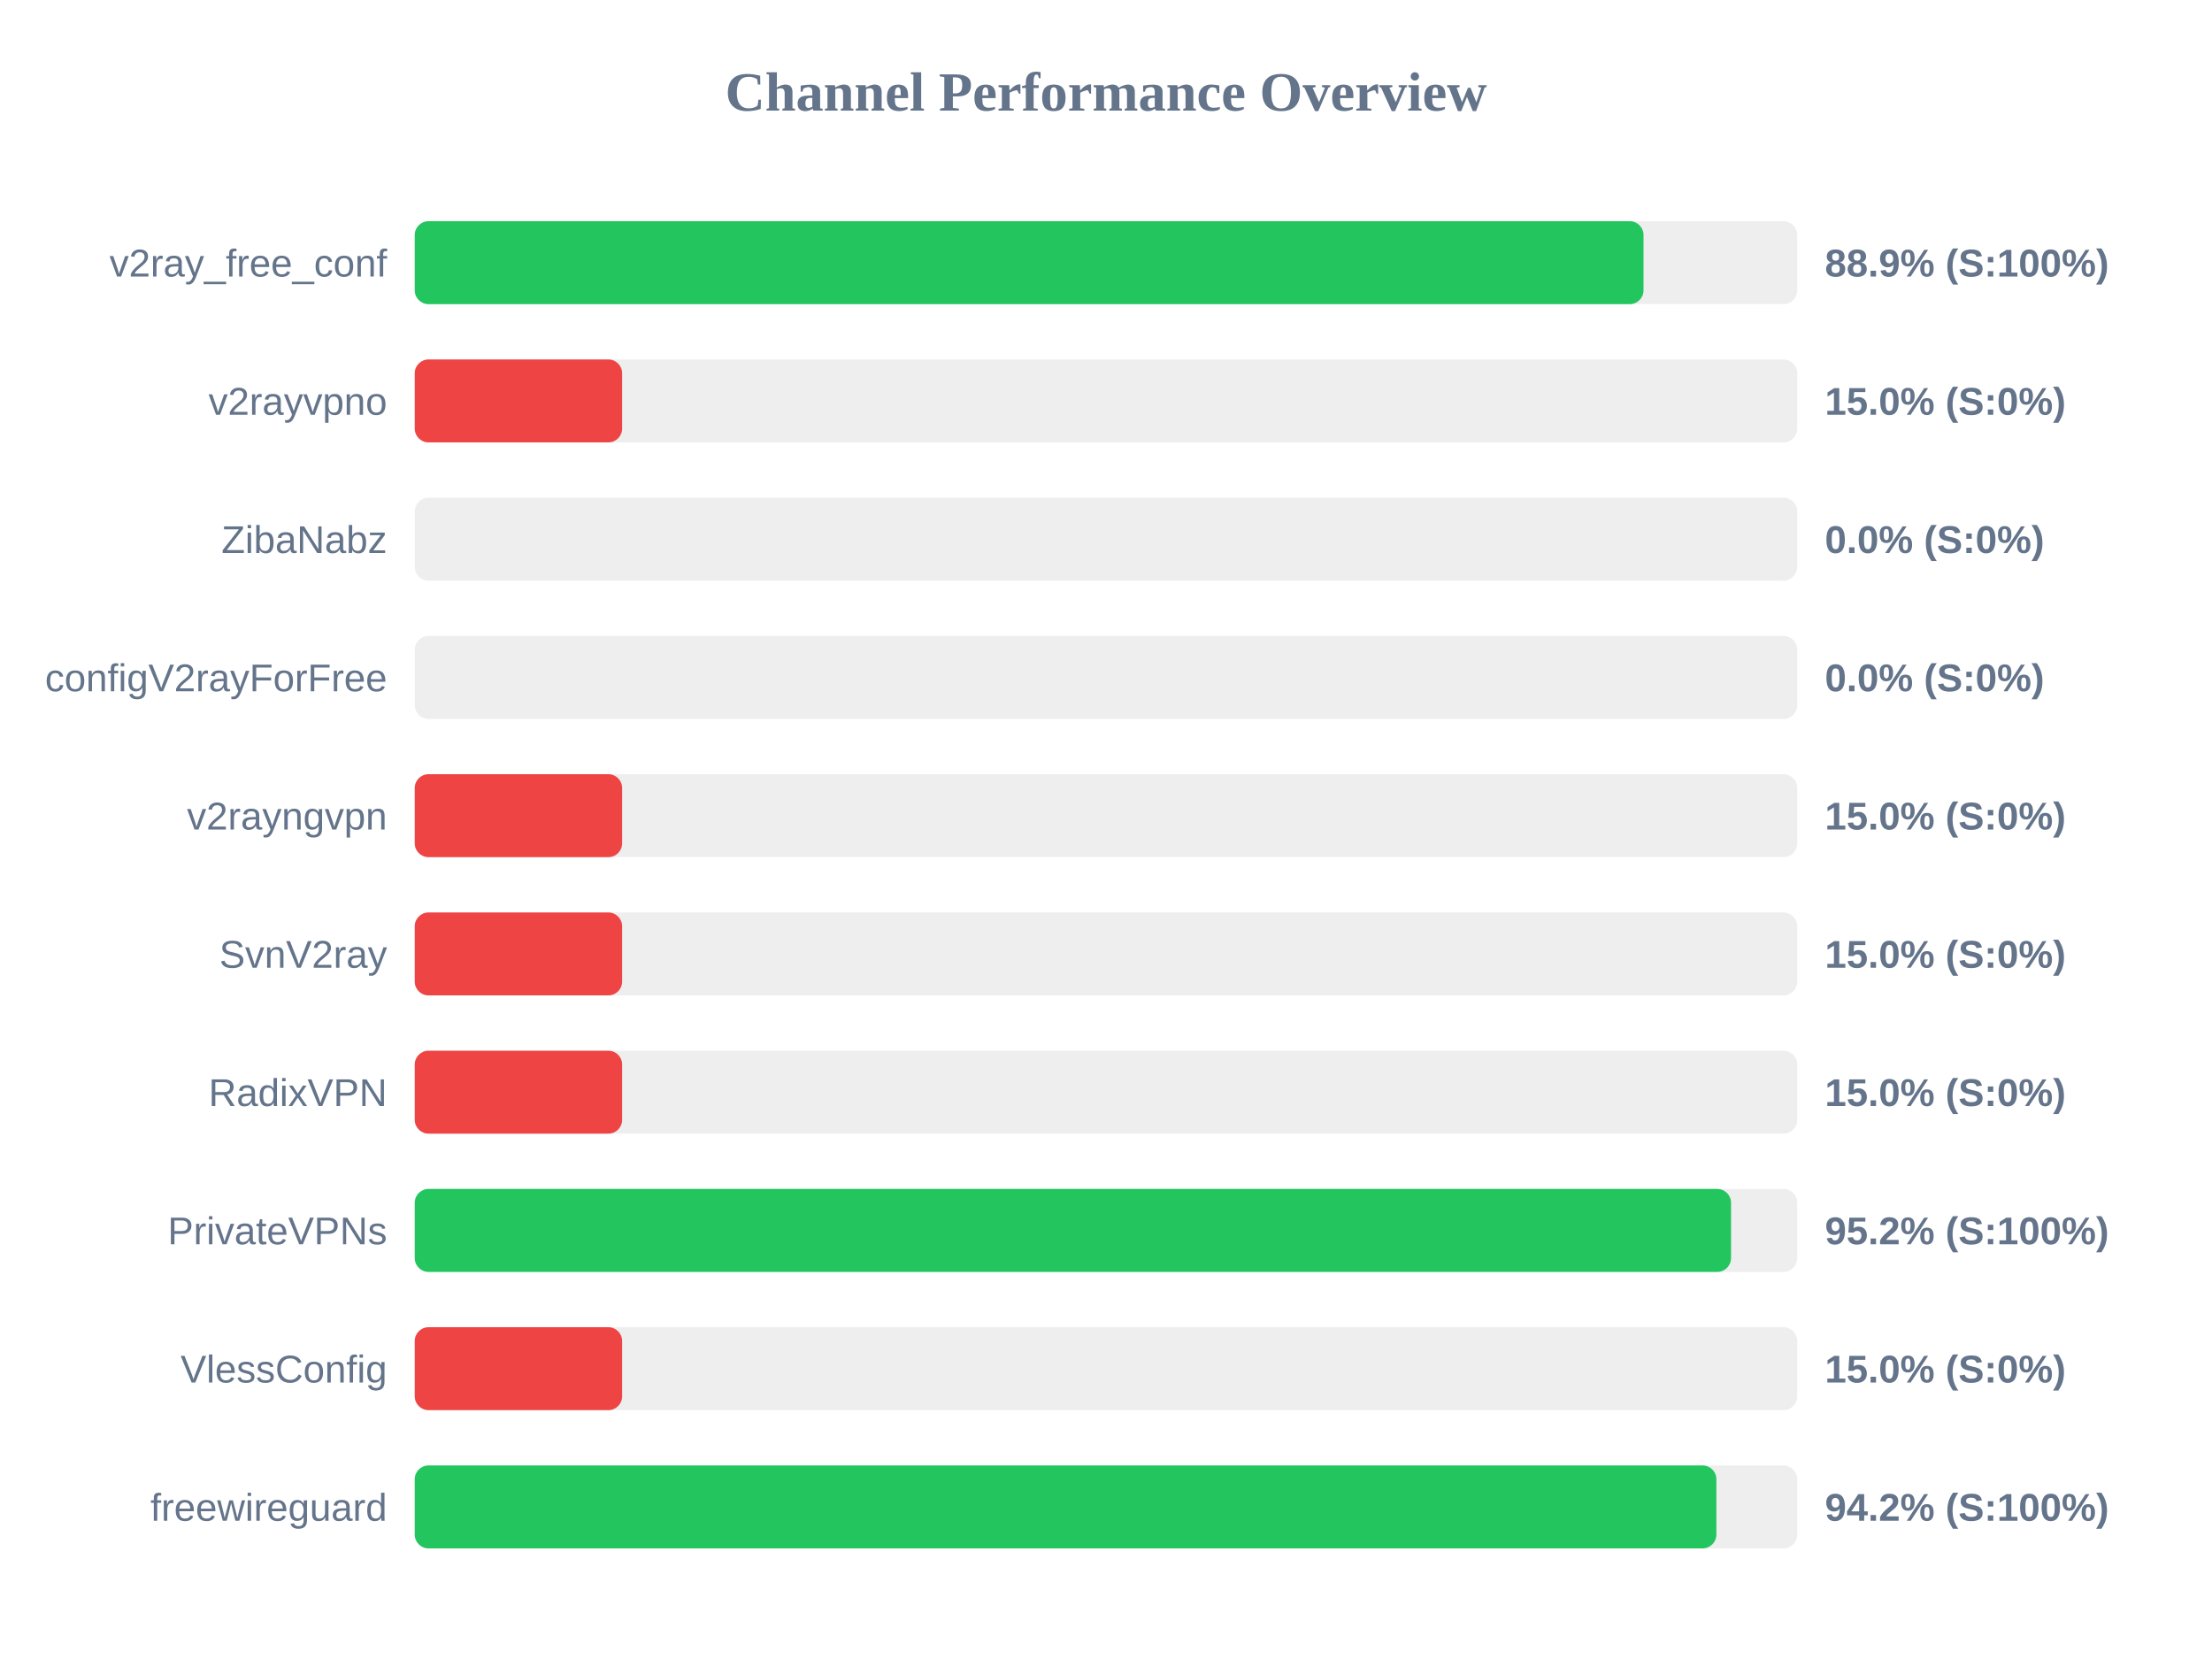
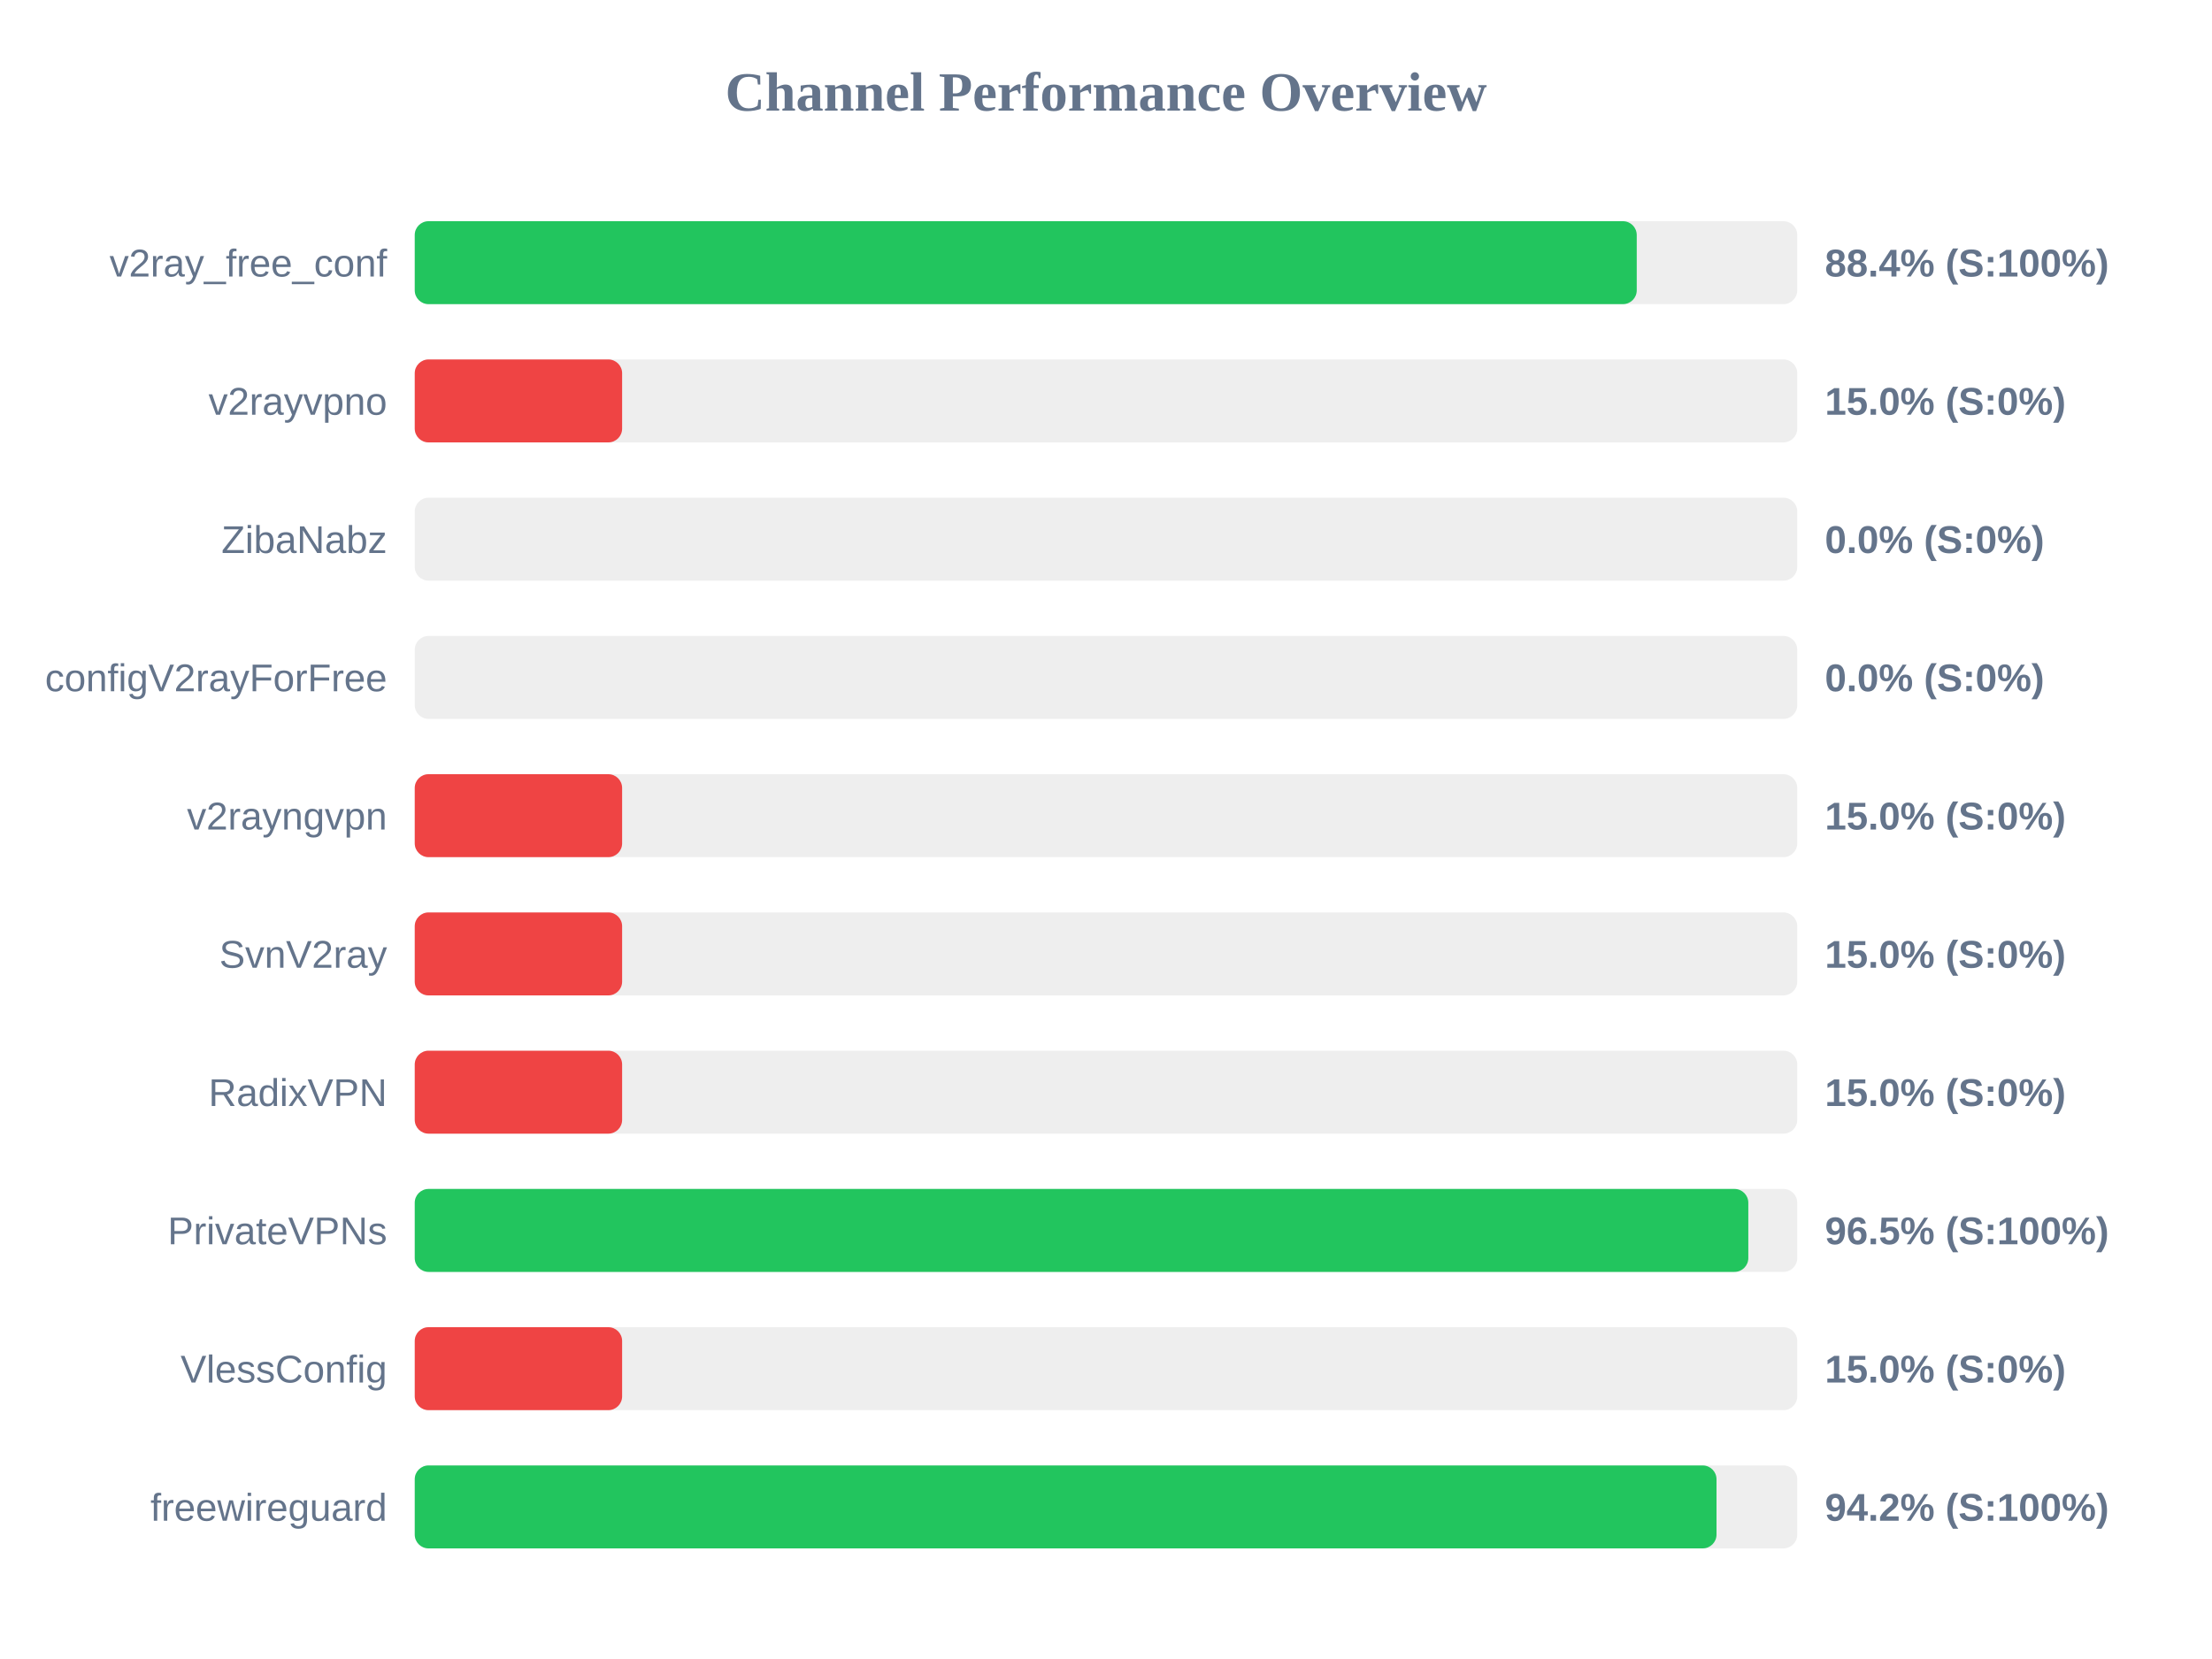
<svg xmlns="http://www.w3.org/2000/svg" width="800" height="600" version="1.1">
  <style>
        .row { font: 14px Arial; fill: #64748b; }
        .score { font: bold 14px Arial; fill: #64748b; }
    </style>
  <text x="400" y="40" text-anchor="middle" font-size="20px" font-weight="bold" fill="#64748b">Channel Performance Overview</text>
  <rect x="150" y="80" width="500" height="30" fill="#eee" rx="5" />
-   <rect x="150" y="80" width="444.4" height="30" fill="#22c55e" rx="5" />
+   <rect x="150" y="80" width="441.95" height="30" fill="#22c55e" rx="5" />
  <text x="140" y="100" text-anchor="end" class="row">v2ray_free_conf</text>
-   <text x="660" y="100" text-anchor="start" class="score">88.9% (S:100%)</text>
+   <text x="660" y="100" text-anchor="start" class="score">88.4% (S:100%)</text>
  <rect x="150" y="130" width="500" height="30" fill="#eee" rx="5" />
  <rect x="150" y="130" width="75.0" height="30" fill="#ef4444" rx="5" />
  <text x="140" y="150" text-anchor="end" class="row">v2rayvpno</text>
  <text x="660" y="150" text-anchor="start" class="score">15.0% (S:0%)</text>
  <rect x="150" y="180" width="500" height="30" fill="#eee" rx="5" />
  <rect x="150" y="180" width="0.0" height="30" fill="#ef4444" rx="5" />
  <text x="140" y="200" text-anchor="end" class="row">ZibaNabz</text>
  <text x="660" y="200" text-anchor="start" class="score">0.0% (S:0%)</text>
  <rect x="150" y="230" width="500" height="30" fill="#eee" rx="5" />
  <rect x="150" y="230" width="0.0" height="30" fill="#ef4444" rx="5" />
  <text x="140" y="250" text-anchor="end" class="row">configV2rayForFree</text>
  <text x="660" y="250" text-anchor="start" class="score">0.0% (S:0%)</text>
  <rect x="150" y="280" width="500" height="30" fill="#eee" rx="5" />
  <rect x="150" y="280" width="75.0" height="30" fill="#ef4444" rx="5" />
  <text x="140" y="300" text-anchor="end" class="row">v2rayngvpn</text>
  <text x="660" y="300" text-anchor="start" class="score">15.0% (S:0%)</text>
  <rect x="150" y="330" width="500" height="30" fill="#eee" rx="5" />
  <rect x="150" y="330" width="75.0" height="30" fill="#ef4444" rx="5" />
  <text x="140" y="350" text-anchor="end" class="row">SvnV2ray</text>
  <text x="660" y="350" text-anchor="start" class="score">15.0% (S:0%)</text>
  <rect x="150" y="380" width="500" height="30" fill="#eee" rx="5" />
  <rect x="150" y="380" width="75.0" height="30" fill="#ef4444" rx="5" />
  <text x="140" y="400" text-anchor="end" class="row">RadixVPN</text>
  <text x="660" y="400" text-anchor="start" class="score">15.0% (S:0%)</text>
  <rect x="150" y="430" width="500" height="30" fill="#eee" rx="5" />
-   <rect x="150" y="430" width="476.05" height="30" fill="#22c55e" rx="5" />
+   <rect x="150" y="430" width="482.3" height="30" fill="#22c55e" rx="5" />
  <text x="140" y="450" text-anchor="end" class="row">PrivateVPNs</text>
-   <text x="660" y="450" text-anchor="start" class="score">95.2% (S:100%)</text>
+   <text x="660" y="450" text-anchor="start" class="score">96.5% (S:100%)</text>
  <rect x="150" y="480" width="500" height="30" fill="#eee" rx="5" />
  <rect x="150" y="480" width="75.0" height="30" fill="#ef4444" rx="5" />
  <text x="140" y="500" text-anchor="end" class="row">VlessConfig</text>
  <text x="660" y="500" text-anchor="start" class="score">15.0% (S:0%)</text>
  <rect x="150" y="530" width="500" height="30" fill="#eee" rx="5" />
-   <rect x="150" y="530" width="470.75" height="30" fill="#22c55e" rx="5" />
+   <rect x="150" y="530" width="470.8" height="30" fill="#22c55e" rx="5" />
  <text x="140" y="550" text-anchor="end" class="row">freewireguard</text>
  <text x="660" y="550" text-anchor="start" class="score">94.2% (S:100%)</text>
</svg>
